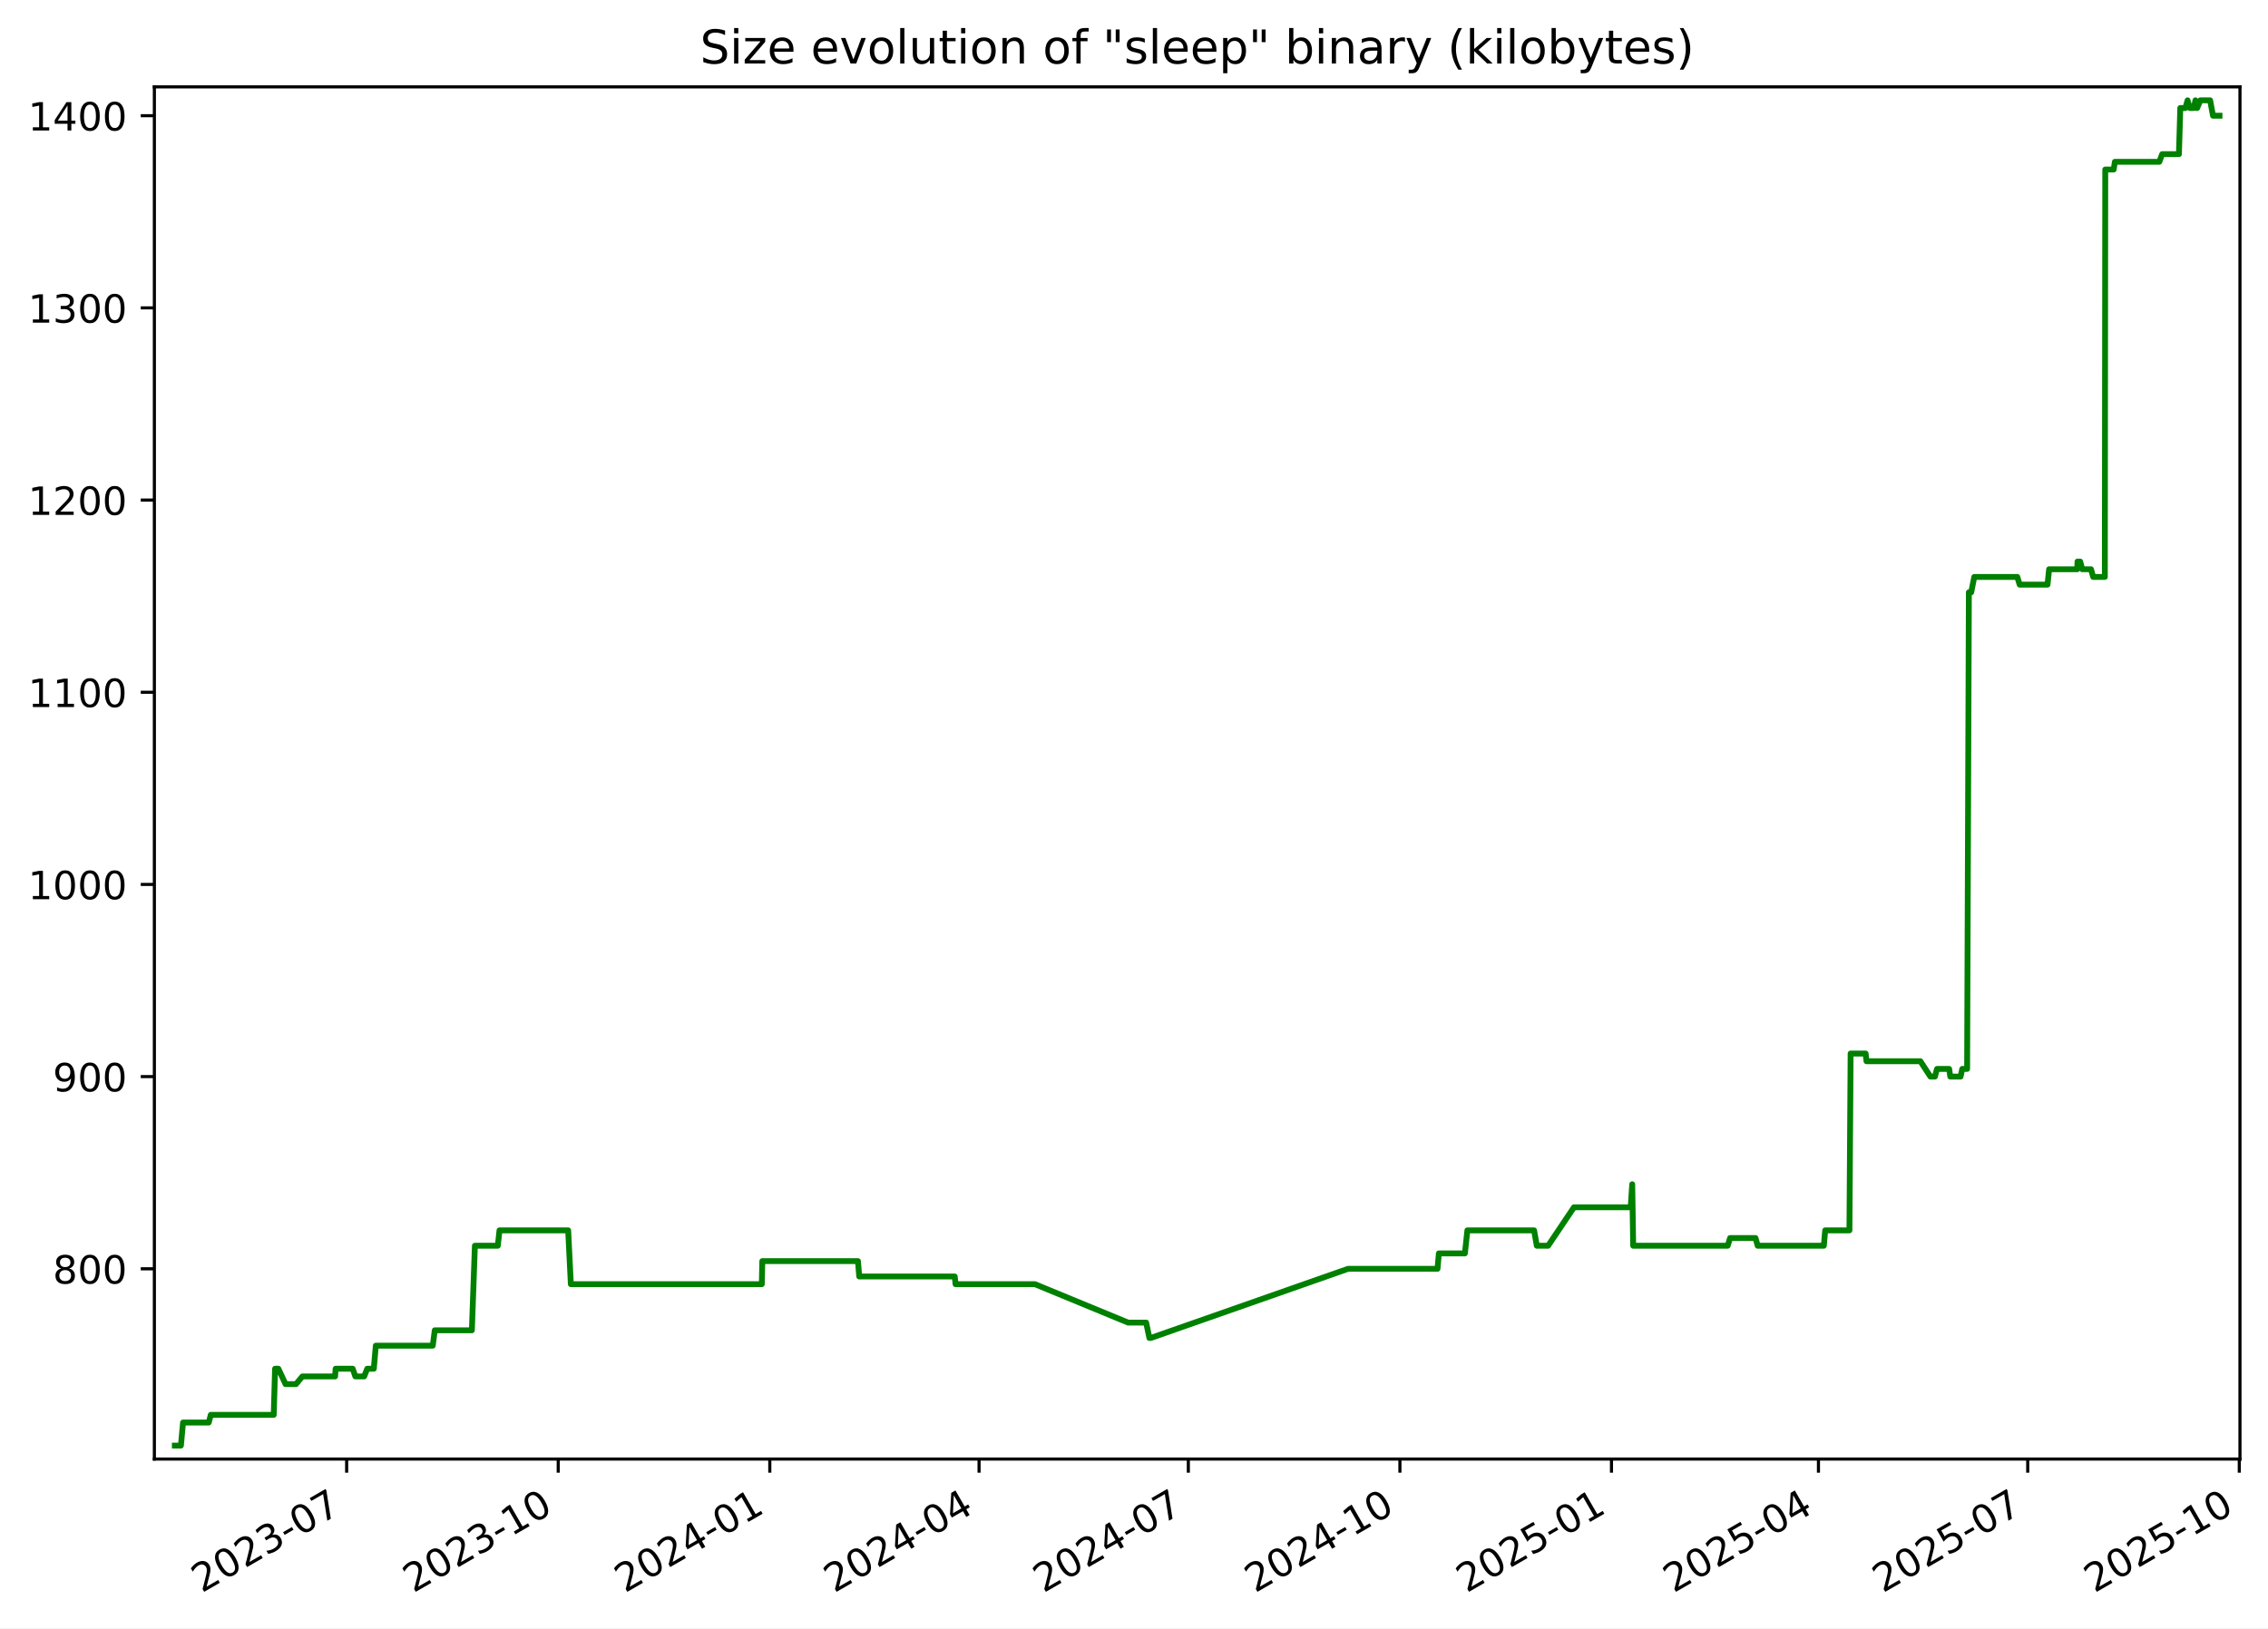
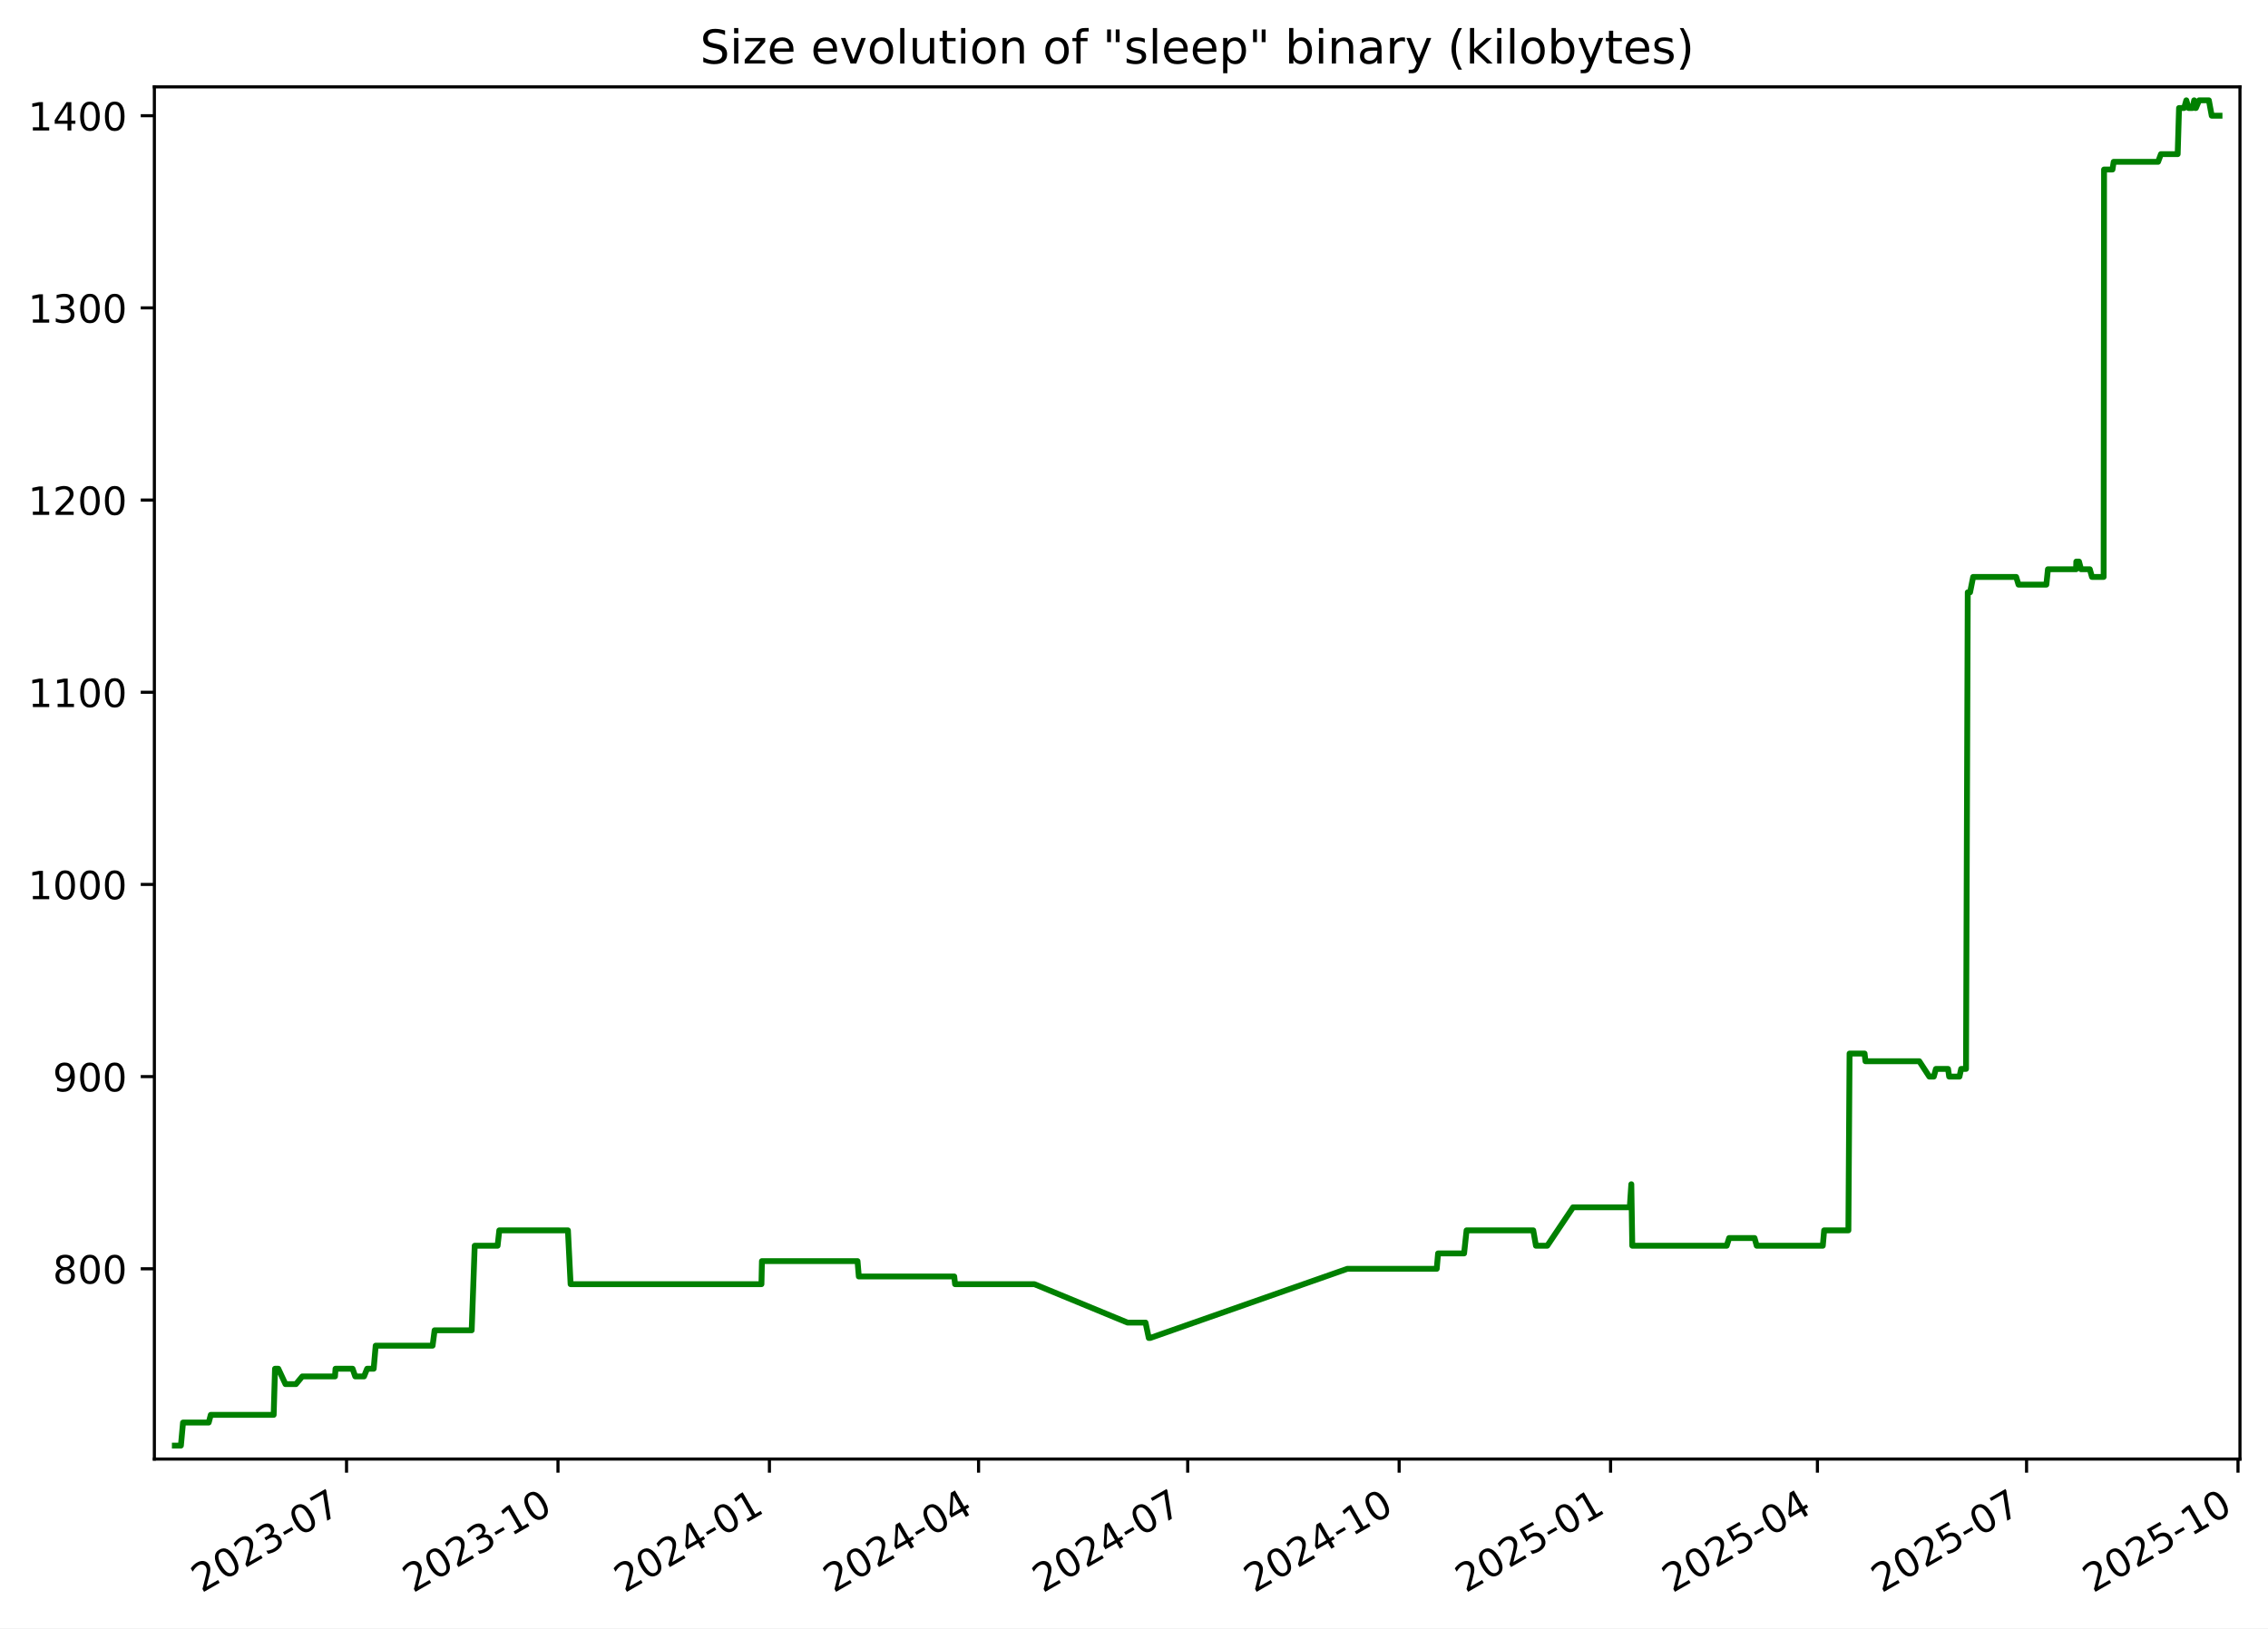
<svg xmlns="http://www.w3.org/2000/svg" xmlns:xlink="http://www.w3.org/1999/xlink" width="582.53pt" height="418.303pt" viewBox="0 0 582.53 418.303" version="1.1">
  <defs>
    <style type="text/css">*{stroke-linejoin: round; stroke-linecap: butt}</style>
  </defs>
  <g id="figure_1">
    <g id="patch_1">
      <path d="M -0 418.303  L 582.53 418.303  L 582.53 0  L -0 0  z " style="fill: #ffffff" />
    </g>
    <g id="axes_1">
      <g id="patch_2">
        <path d="M 39.65 374.83  L 575.33 374.83  L 575.33 22.318  L 39.65 22.318  z " style="fill: #ffffff" />
      </g>
      <g id="matplotlib.axis_1">
        <g id="xtick_1">
          <g id="line2d_1">
            <defs>
-               <path id="m515a1bf6ab" d="M 0 0  L 0 3.5  " style="stroke: #000000; stroke-width: 0.8" />
+               <path id="m5494eb238c" d="M 0 0  L 0 3.5  " style="stroke: #000000; stroke-width: 0.8" />
            </defs>
            <g>
-               <use xlink:href="#m515a1bf6ab" x="89.037" y="374.83" style="stroke: #000000; stroke-width: 0.8" />
+               <use xlink:href="#m5494eb238c" x="89.009" y="374.83" style="stroke: #000000; stroke-width: 0.8" />
            </g>
          </g>
          <g id="text_1">
-             <g transform="translate(51.81199 409.302) rotate(-30) scale(0.1 -0.1)">
+             <g transform="translate(51.78451 409.302) rotate(-30) scale(0.1 -0.1)">
              <defs>
                <path id="DejaVuSans-32" d="M 1228 531  L 3431 531  L 3431 0  L 469 0  L 469 531  Q 828 903 1448 1529  Q 2069 2156 2228 2338  Q 2531 2678 2651 2914  Q 2772 3150 2772 3378  Q 2772 3750 2511 3984  Q 2250 4219 1831 4219  Q 1534 4219 1204 4116  Q 875 4013 500 3803  L 500 4441  Q 881 4594 1212 4672  Q 1544 4750 1819 4750  Q 2544 4750 2975 4387  Q 3406 4025 3406 3419  Q 3406 3131 3298 2873  Q 3191 2616 2906 2266  Q 2828 2175 2409 1742  Q 1991 1309 1228 531  z " transform="scale(0.015625)" />
                <path id="DejaVuSans-30" d="M 2034 4250  Q 1547 4250 1301 3770  Q 1056 3291 1056 2328  Q 1056 1369 1301 889  Q 1547 409 2034 409  Q 2525 409 2770 889  Q 3016 1369 3016 2328  Q 3016 3291 2770 3770  Q 2525 4250 2034 4250  z M 2034 4750  Q 2819 4750 3233 4129  Q 3647 3509 3647 2328  Q 3647 1150 3233 529  Q 2819 -91 2034 -91  Q 1250 -91 836 529  Q 422 1150 422 2328  Q 422 3509 836 4129  Q 1250 4750 2034 4750  z " transform="scale(0.015625)" />
                <path id="DejaVuSans-33" d="M 2597 2516  Q 3050 2419 3304 2112  Q 3559 1806 3559 1356  Q 3559 666 3084 287  Q 2609 -91 1734 -91  Q 1441 -91 1130 -33  Q 819 25 488 141  L 488 750  Q 750 597 1062 519  Q 1375 441 1716 441  Q 2309 441 2620 675  Q 2931 909 2931 1356  Q 2931 1769 2642 2001  Q 2353 2234 1838 2234  L 1294 2234  L 1294 2753  L 1863 2753  Q 2328 2753 2575 2939  Q 2822 3125 2822 3475  Q 2822 3834 2567 4026  Q 2313 4219 1838 4219  Q 1578 4219 1281 4162  Q 984 4106 628 3988  L 628 4550  Q 988 4650 1302 4700  Q 1616 4750 1894 4750  Q 2613 4750 3031 4423  Q 3450 4097 3450 3541  Q 3450 3153 3228 2886  Q 3006 2619 2597 2516  z " transform="scale(0.015625)" />
                <path id="DejaVuSans-2d" d="M 313 2009  L 1997 2009  L 1997 1497  L 313 1497  L 313 2009  z " transform="scale(0.015625)" />
                <path id="DejaVuSans-37" d="M 525 4666  L 3525 4666  L 3525 4397  L 1831 0  L 1172 0  L 2766 4134  L 525 4134  L 525 4666  z " transform="scale(0.015625)" />
              </defs>
              <use xlink:href="#DejaVuSans-32" />
              <use xlink:href="#DejaVuSans-30" x="63.623" />
              <use xlink:href="#DejaVuSans-32" x="127.246" />
              <use xlink:href="#DejaVuSans-33" x="190.869" />
              <use xlink:href="#DejaVuSans-2d" x="254.492" />
              <use xlink:href="#DejaVuSans-30" x="290.576" />
              <use xlink:href="#DejaVuSans-37" x="354.199" />
            </g>
          </g>
        </g>
        <g id="xtick_2">
          <g id="line2d_2">
            <g>
-               <use xlink:href="#m515a1bf6ab" x="143.378" y="374.83" style="stroke: #000000; stroke-width: 0.8" />
+               <use xlink:href="#m5494eb238c" x="143.317" y="374.83" style="stroke: #000000; stroke-width: 0.8" />
            </g>
          </g>
          <g id="text_2">
-             <g transform="translate(106.1534 409.302) rotate(-30) scale(0.1 -0.1)">
+             <g transform="translate(106.0921 409.302) rotate(-30) scale(0.1 -0.1)">
              <defs>
                <path id="DejaVuSans-31" d="M 794 531  L 1825 531  L 1825 4091  L 703 3866  L 703 4441  L 1819 4666  L 2450 4666  L 2450 531  L 3481 531  L 3481 0  L 794 0  L 794 531  z " transform="scale(0.015625)" />
              </defs>
              <use xlink:href="#DejaVuSans-32" />
              <use xlink:href="#DejaVuSans-30" x="63.623" />
              <use xlink:href="#DejaVuSans-32" x="127.246" />
              <use xlink:href="#DejaVuSans-33" x="190.869" />
              <use xlink:href="#DejaVuSans-2d" x="254.492" />
              <use xlink:href="#DejaVuSans-31" x="290.576" />
              <use xlink:href="#DejaVuSans-30" x="354.199" />
            </g>
          </g>
        </g>
        <g id="xtick_3">
          <g id="line2d_3">
            <g>
-               <use xlink:href="#m515a1bf6ab" x="197.72" y="374.83" style="stroke: #000000; stroke-width: 0.8" />
+               <use xlink:href="#m5494eb238c" x="197.625" y="374.83" style="stroke: #000000; stroke-width: 0.8" />
            </g>
          </g>
          <g id="text_3">
-             <g transform="translate(160.4949 409.302) rotate(-30) scale(0.1 -0.1)">
+             <g transform="translate(160.3997 409.302) rotate(-30) scale(0.1 -0.1)">
              <defs>
                <path id="DejaVuSans-34" d="M 2419 4116  L 825 1625  L 2419 1625  L 2419 4116  z M 2253 4666  L 3047 4666  L 3047 1625  L 3713 1625  L 3713 1100  L 3047 1100  L 3047 0  L 2419 0  L 2419 1100  L 313 1100  L 313 1709  L 2253 4666  z " transform="scale(0.015625)" />
              </defs>
              <use xlink:href="#DejaVuSans-32" />
              <use xlink:href="#DejaVuSans-30" x="63.623" />
              <use xlink:href="#DejaVuSans-32" x="127.246" />
              <use xlink:href="#DejaVuSans-34" x="190.869" />
              <use xlink:href="#DejaVuSans-2d" x="254.492" />
              <use xlink:href="#DejaVuSans-30" x="290.576" />
              <use xlink:href="#DejaVuSans-31" x="354.199" />
            </g>
          </g>
        </g>
        <g id="xtick_4">
          <g id="line2d_4">
            <g>
-               <use xlink:href="#m515a1bf6ab" x="251.47" y="374.83" style="stroke: #000000; stroke-width: 0.8" />
+               <use xlink:href="#m5494eb238c" x="251.342" y="374.83" style="stroke: #000000; stroke-width: 0.8" />
            </g>
          </g>
          <g id="text_4">
-             <g transform="translate(214.2457 409.302) rotate(-30) scale(0.1 -0.1)">
+             <g transform="translate(214.117 409.302) rotate(-30) scale(0.1 -0.1)">
              <use xlink:href="#DejaVuSans-32" />
              <use xlink:href="#DejaVuSans-30" x="63.623" />
              <use xlink:href="#DejaVuSans-32" x="127.246" />
              <use xlink:href="#DejaVuSans-34" x="190.869" />
              <use xlink:href="#DejaVuSans-2d" x="254.492" />
              <use xlink:href="#DejaVuSans-30" x="290.576" />
              <use xlink:href="#DejaVuSans-34" x="354.199" />
            </g>
          </g>
        </g>
        <g id="xtick_5">
          <g id="line2d_5">
            <g>
-               <use xlink:href="#m515a1bf6ab" x="305.221" y="374.83" style="stroke: #000000; stroke-width: 0.8" />
+               <use xlink:href="#m5494eb238c" x="305.059" y="374.83" style="stroke: #000000; stroke-width: 0.8" />
            </g>
          </g>
          <g id="text_5">
-             <g transform="translate(267.9964 409.302) rotate(-30) scale(0.1 -0.1)">
+             <g transform="translate(267.8344 409.302) rotate(-30) scale(0.1 -0.1)">
              <use xlink:href="#DejaVuSans-32" />
              <use xlink:href="#DejaVuSans-30" x="63.623" />
              <use xlink:href="#DejaVuSans-32" x="127.246" />
              <use xlink:href="#DejaVuSans-34" x="190.869" />
              <use xlink:href="#DejaVuSans-2d" x="254.492" />
              <use xlink:href="#DejaVuSans-30" x="290.576" />
              <use xlink:href="#DejaVuSans-37" x="354.199" />
            </g>
          </g>
        </g>
        <g id="xtick_6">
          <g id="line2d_6">
            <g>
-               <use xlink:href="#m515a1bf6ab" x="359.563" y="374.83" style="stroke: #000000; stroke-width: 0.8" />
+               <use xlink:href="#m5494eb238c" x="359.367" y="374.83" style="stroke: #000000; stroke-width: 0.8" />
            </g>
          </g>
          <g id="text_6">
-             <g transform="translate(322.3379 409.302) rotate(-30) scale(0.1 -0.1)">
+             <g transform="translate(322.142 409.302) rotate(-30) scale(0.1 -0.1)">
              <use xlink:href="#DejaVuSans-32" />
              <use xlink:href="#DejaVuSans-30" x="63.623" />
              <use xlink:href="#DejaVuSans-32" x="127.246" />
              <use xlink:href="#DejaVuSans-34" x="190.869" />
              <use xlink:href="#DejaVuSans-2d" x="254.492" />
              <use xlink:href="#DejaVuSans-31" x="290.576" />
              <use xlink:href="#DejaVuSans-30" x="354.199" />
            </g>
          </g>
        </g>
        <g id="xtick_7">
          <g id="line2d_7">
            <g>
-               <use xlink:href="#m515a1bf6ab" x="413.904" y="374.83" style="stroke: #000000; stroke-width: 0.8" />
+               <use xlink:href="#m5494eb238c" x="413.674" y="374.83" style="stroke: #000000; stroke-width: 0.8" />
            </g>
          </g>
          <g id="text_7">
-             <g transform="translate(376.6793 409.302) rotate(-30) scale(0.1 -0.1)">
+             <g transform="translate(376.4496 409.302) rotate(-30) scale(0.1 -0.1)">
              <defs>
                <path id="DejaVuSans-35" d="M 691 4666  L 3169 4666  L 3169 4134  L 1269 4134  L 1269 2991  Q 1406 3038 1543 3061  Q 1681 3084 1819 3084  Q 2600 3084 3056 2656  Q 3513 2228 3513 1497  Q 3513 744 3044 326  Q 2575 -91 1722 -91  Q 1428 -91 1123 -41  Q 819 9 494 109  L 494 744  Q 775 591 1075 516  Q 1375 441 1709 441  Q 2250 441 2565 725  Q 2881 1009 2881 1497  Q 2881 1984 2565 2268  Q 2250 2553 1709 2553  Q 1456 2553 1204 2497  Q 953 2441 691 2322  L 691 4666  z " transform="scale(0.015625)" />
              </defs>
              <use xlink:href="#DejaVuSans-32" />
              <use xlink:href="#DejaVuSans-30" x="63.623" />
              <use xlink:href="#DejaVuSans-32" x="127.246" />
              <use xlink:href="#DejaVuSans-35" x="190.869" />
              <use xlink:href="#DejaVuSans-2d" x="254.492" />
              <use xlink:href="#DejaVuSans-30" x="290.576" />
              <use xlink:href="#DejaVuSans-31" x="354.199" />
            </g>
          </g>
        </g>
        <g id="xtick_8">
          <g id="line2d_8">
            <g>
-               <use xlink:href="#m515a1bf6ab" x="467.064" y="374.83" style="stroke: #000000; stroke-width: 0.8" />
+               <use xlink:href="#m5494eb238c" x="466.801" y="374.83" style="stroke: #000000; stroke-width: 0.8" />
            </g>
          </g>
          <g id="text_8">
-             <g transform="translate(429.8394 409.302) rotate(-30) scale(0.1 -0.1)">
+             <g transform="translate(429.5766 409.302) rotate(-30) scale(0.1 -0.1)">
              <use xlink:href="#DejaVuSans-32" />
              <use xlink:href="#DejaVuSans-30" x="63.623" />
              <use xlink:href="#DejaVuSans-32" x="127.246" />
              <use xlink:href="#DejaVuSans-35" x="190.869" />
              <use xlink:href="#DejaVuSans-2d" x="254.492" />
              <use xlink:href="#DejaVuSans-30" x="290.576" />
              <use xlink:href="#DejaVuSans-34" x="354.199" />
            </g>
          </g>
        </g>
        <g id="xtick_9">
          <g id="line2d_9">
            <g>
-               <use xlink:href="#m515a1bf6ab" x="520.815" y="374.83" style="stroke: #000000; stroke-width: 0.8" />
+               <use xlink:href="#m5494eb238c" x="520.519" y="374.83" style="stroke: #000000; stroke-width: 0.8" />
            </g>
          </g>
          <g id="text_9">
-             <g transform="translate(483.5902 409.302) rotate(-30) scale(0.1 -0.1)">
+             <g transform="translate(483.2939 409.302) rotate(-30) scale(0.1 -0.1)">
              <use xlink:href="#DejaVuSans-32" />
              <use xlink:href="#DejaVuSans-30" x="63.623" />
              <use xlink:href="#DejaVuSans-32" x="127.246" />
              <use xlink:href="#DejaVuSans-35" x="190.869" />
              <use xlink:href="#DejaVuSans-2d" x="254.492" />
              <use xlink:href="#DejaVuSans-30" x="290.576" />
              <use xlink:href="#DejaVuSans-37" x="354.199" />
            </g>
          </g>
        </g>
        <g id="xtick_10">
          <g id="line2d_10">
            <g>
-               <use xlink:href="#m515a1bf6ab" x="575.156" y="374.83" style="stroke: #000000; stroke-width: 0.8" />
+               <use xlink:href="#m5494eb238c" x="574.826" y="374.83" style="stroke: #000000; stroke-width: 0.8" />
            </g>
          </g>
          <g id="text_10">
-             <g transform="translate(537.9316 409.302) rotate(-30) scale(0.1 -0.1)">
+             <g transform="translate(537.6015 409.302) rotate(-30) scale(0.1 -0.1)">
              <use xlink:href="#DejaVuSans-32" />
              <use xlink:href="#DejaVuSans-30" x="63.623" />
              <use xlink:href="#DejaVuSans-32" x="127.246" />
              <use xlink:href="#DejaVuSans-35" x="190.869" />
              <use xlink:href="#DejaVuSans-2d" x="254.492" />
              <use xlink:href="#DejaVuSans-31" x="290.576" />
              <use xlink:href="#DejaVuSans-30" x="354.199" />
            </g>
          </g>
        </g>
      </g>
      <g id="matplotlib.axis_2">
        <g id="ytick_1">
          <g id="line2d_11">
            <defs>
-               <path id="m7e146b4cbc" d="M 0 0  L -3.5 0  " style="stroke: #000000; stroke-width: 0.8" />
+               <path id="m141fa1dbe2" d="M 0 0  L -3.5 0  " style="stroke: #000000; stroke-width: 0.8" />
            </defs>
            <g>
-               <use xlink:href="#m7e146b4cbc" x="39.65" y="325.952" style="stroke: #000000; stroke-width: 0.8" />
+               <use xlink:href="#m141fa1dbe2" x="39.65" y="325.952" style="stroke: #000000; stroke-width: 0.8" />
            </g>
          </g>
          <g id="text_11">
            <g transform="translate(13.5625 329.7516) scale(0.1 -0.1)">
              <defs>
                <path id="DejaVuSans-38" d="M 2034 2216  Q 1584 2216 1326 1975  Q 1069 1734 1069 1313  Q 1069 891 1326 650  Q 1584 409 2034 409  Q 2484 409 2743 651  Q 3003 894 3003 1313  Q 3003 1734 2745 1975  Q 2488 2216 2034 2216  z M 1403 2484  Q 997 2584 770 2862  Q 544 3141 544 3541  Q 544 4100 942 4425  Q 1341 4750 2034 4750  Q 2731 4750 3128 4425  Q 3525 4100 3525 3541  Q 3525 3141 3298 2862  Q 3072 2584 2669 2484  Q 3125 2378 3379 2068  Q 3634 1759 3634 1313  Q 3634 634 3220 271  Q 2806 -91 2034 -91  Q 1263 -91 848 271  Q 434 634 434 1313  Q 434 1759 690 2068  Q 947 2378 1403 2484  z M 1172 3481  Q 1172 3119 1398 2916  Q 1625 2713 2034 2713  Q 2441 2713 2670 2916  Q 2900 3119 2900 3481  Q 2900 3844 2670 4047  Q 2441 4250 2034 4250  Q 1625 4250 1398 4047  Q 1172 3844 1172 3481  z " transform="scale(0.015625)" />
              </defs>
              <use xlink:href="#DejaVuSans-38" />
              <use xlink:href="#DejaVuSans-30" x="63.623" />
              <use xlink:href="#DejaVuSans-30" x="127.246" />
            </g>
          </g>
        </g>
        <g id="ytick_2">
          <g id="line2d_12">
            <g>
-               <use xlink:href="#m7e146b4cbc" x="39.65" y="276.581" style="stroke: #000000; stroke-width: 0.8" />
+               <use xlink:href="#m141fa1dbe2" x="39.65" y="276.581" style="stroke: #000000; stroke-width: 0.8" />
            </g>
          </g>
          <g id="text_12">
            <g transform="translate(13.5625 280.3802) scale(0.1 -0.1)">
              <defs>
                <path id="DejaVuSans-39" d="M 703 97  L 703 672  Q 941 559 1184 500  Q 1428 441 1663 441  Q 2288 441 2617 861  Q 2947 1281 2994 2138  Q 2813 1869 2534 1725  Q 2256 1581 1919 1581  Q 1219 1581 811 2004  Q 403 2428 403 3163  Q 403 3881 828 4315  Q 1253 4750 1959 4750  Q 2769 4750 3195 4129  Q 3622 3509 3622 2328  Q 3622 1225 3098 567  Q 2575 -91 1691 -91  Q 1453 -91 1209 -44  Q 966 3 703 97  z M 1959 2075  Q 2384 2075 2632 2365  Q 2881 2656 2881 3163  Q 2881 3666 2632 3958  Q 2384 4250 1959 4250  Q 1534 4250 1286 3958  Q 1038 3666 1038 3163  Q 1038 2656 1286 2365  Q 1534 2075 1959 2075  z " transform="scale(0.015625)" />
              </defs>
              <use xlink:href="#DejaVuSans-39" />
              <use xlink:href="#DejaVuSans-30" x="63.623" />
              <use xlink:href="#DejaVuSans-30" x="127.246" />
            </g>
          </g>
        </g>
        <g id="ytick_3">
          <g id="line2d_13">
            <g>
-               <use xlink:href="#m7e146b4cbc" x="39.65" y="227.21" style="stroke: #000000; stroke-width: 0.8" />
+               <use xlink:href="#m141fa1dbe2" x="39.65" y="227.21" style="stroke: #000000; stroke-width: 0.8" />
            </g>
          </g>
          <g id="text_13">
            <g transform="translate(7.2 231.0088) scale(0.1 -0.1)">
              <use xlink:href="#DejaVuSans-31" />
              <use xlink:href="#DejaVuSans-30" x="63.623" />
              <use xlink:href="#DejaVuSans-30" x="127.246" />
              <use xlink:href="#DejaVuSans-30" x="190.869" />
            </g>
          </g>
        </g>
        <g id="ytick_4">
          <g id="line2d_14">
            <g>
-               <use xlink:href="#m7e146b4cbc" x="39.65" y="177.838" style="stroke: #000000; stroke-width: 0.8" />
+               <use xlink:href="#m141fa1dbe2" x="39.65" y="177.838" style="stroke: #000000; stroke-width: 0.8" />
            </g>
          </g>
          <g id="text_14">
            <g transform="translate(7.2 181.6373) scale(0.1 -0.1)">
              <use xlink:href="#DejaVuSans-31" />
              <use xlink:href="#DejaVuSans-31" x="63.623" />
              <use xlink:href="#DejaVuSans-30" x="127.246" />
              <use xlink:href="#DejaVuSans-30" x="190.869" />
            </g>
          </g>
        </g>
        <g id="ytick_5">
          <g id="line2d_15">
            <g>
-               <use xlink:href="#m7e146b4cbc" x="39.65" y="128.467" style="stroke: #000000; stroke-width: 0.8" />
+               <use xlink:href="#m141fa1dbe2" x="39.65" y="128.467" style="stroke: #000000; stroke-width: 0.8" />
            </g>
          </g>
          <g id="text_15">
            <g transform="translate(7.2 132.2659) scale(0.1 -0.1)">
              <use xlink:href="#DejaVuSans-31" />
              <use xlink:href="#DejaVuSans-32" x="63.623" />
              <use xlink:href="#DejaVuSans-30" x="127.246" />
              <use xlink:href="#DejaVuSans-30" x="190.869" />
            </g>
          </g>
        </g>
        <g id="ytick_6">
          <g id="line2d_16">
            <g>
-               <use xlink:href="#m7e146b4cbc" x="39.65" y="79.095" style="stroke: #000000; stroke-width: 0.8" />
+               <use xlink:href="#m141fa1dbe2" x="39.65" y="79.095" style="stroke: #000000; stroke-width: 0.8" />
            </g>
          </g>
          <g id="text_16">
            <g transform="translate(7.2 82.89449) scale(0.1 -0.1)">
              <use xlink:href="#DejaVuSans-31" />
              <use xlink:href="#DejaVuSans-33" x="63.623" />
              <use xlink:href="#DejaVuSans-30" x="127.246" />
              <use xlink:href="#DejaVuSans-30" x="190.869" />
            </g>
          </g>
        </g>
        <g id="ytick_7">
          <g id="line2d_17">
            <g>
-               <use xlink:href="#m7e146b4cbc" x="39.65" y="29.724" style="stroke: #000000; stroke-width: 0.8" />
+               <use xlink:href="#m141fa1dbe2" x="39.65" y="29.724" style="stroke: #000000; stroke-width: 0.8" />
            </g>
          </g>
          <g id="text_17">
            <g transform="translate(7.2 33.52306) scale(0.1 -0.1)">
              <use xlink:href="#DejaVuSans-31" />
              <use xlink:href="#DejaVuSans-34" x="63.623" />
              <use xlink:href="#DejaVuSans-30" x="127.246" />
              <use xlink:href="#DejaVuSans-30" x="190.869" />
            </g>
          </g>
        </g>
      </g>
      <g id="line2d_18">
-         <path d="M 44.902 371.374  L 46.465 371.374  L 47.012 365.45  L 53.614 365.45  L 54.145 363.475  L 70.308 363.475  L 70.654 351.626  L 71.498 351.626  L 73.339 355.575  L 76.03 355.575  L 77.67 353.6  L 86.069 353.6  L 86.203 351.626  L 90.585 351.626  L 91.27 353.6  L 93.534 353.6  L 94.326 351.626  L 96.012 351.626  L 96.527 345.701  L 111.152 345.701  L 111.671 341.751  L 121.198 341.751  L 121.976 320.028  L 127.862 320.028  L 128.295 316.078  L 145.936 316.078  L 146.621 329.902  L 195.67 329.902  L 195.797 323.978  L 220.363 323.978  L 220.695 327.927  L 245.221 327.927  L 245.431 329.902  L 265.813 329.902  L 289.753 339.776  L 294.386 339.776  L 295.218 343.726  L 295.577 343.726  L 346.264 325.952  L 369.224 325.952  L 369.568 322.003  L 376.254 322.003  L 376.893 316.078  L 394.029 316.078  L 394.723 320.028  L 397.631 320.028  L 404.265 310.154  L 418.839 310.154  L 419.233 304.229  L 419.481 320.028  L 443.75 320.028  L 444.37 318.053  L 450.902 318.053  L 451.458 320.028  L 468.446 320.028  L 468.794 316.078  L 475.024 316.078  L 475.325 270.656  L 479.183 270.656  L 479.407 272.631  L 493.244 272.631  L 495.825 276.581  L 496.976 276.581  L 497.519 274.606  L 500.637 274.606  L 500.921 276.581  L 503.57 276.581  L 503.998 274.606  L 505.251 274.606  L 505.7 152.165  L 506.296 152.165  L 507.085 148.215  L 518.14 148.215  L 518.744 150.19  L 525.902 150.19  L 526.308 146.24  L 533.544 146.24  L 533.6 144.266  L 534.289 144.266  L 534.819 146.24  L 537.067 146.24  L 537.625 148.215  L 540.625 148.215  L 540.73 43.548  L 542.893 43.548  L 543.204 41.573  L 554.615 41.573  L 555.352 39.598  L 559.653 39.598  L 560.004 27.749  L 561.31 27.749  L 561.872 25.774  L 562.45 27.749  L 563.476 27.749  L 563.888 25.774  L 564.159 27.749  L 564.338 27.749  L 565.163 25.774  L 567.669 25.774  L 568.402 29.724  L 570.078 29.724  L 570.078 29.724  " clip-path="url(#pf617644d92)" style="fill: none; stroke: #008000; stroke-width: 1.5; stroke-linecap: square" />
+         <path d="M 44.902 371.374  L 46.464 371.374  L 47.011 365.45  L 53.608 365.45  L 54.139 363.475  L 70.293 363.475  L 70.638 351.626  L 71.482 351.626  L 73.322 355.575  L 76.01 355.575  L 77.65 353.6  L 86.043 353.6  L 86.177 351.626  L 90.557 351.626  L 91.241 353.6  L 93.503 353.6  L 94.295 351.626  L 95.981 351.626  L 96.495 345.701  L 111.11 345.701  L 111.629 341.751  L 121.15 341.751  L 121.928 320.028  L 127.81 320.028  L 128.243 316.078  L 145.873 316.078  L 146.558 329.902  L 195.576 329.902  L 195.703 323.978  L 220.254 323.978  L 220.585 327.927  L 245.096 327.927  L 245.306 329.902  L 265.675 329.902  L 289.6 339.776  L 294.23 339.776  L 295.062 343.726  L 295.421 343.726  L 346.076 325.952  L 369.022 325.952  L 369.366 322.003  L 376.048 322.003  L 376.686 316.078  L 393.812 316.078  L 394.505 320.028  L 397.411 320.028  L 404.042 310.154  L 418.607 310.154  L 419 304.229  L 419.248 320.028  L 443.501 320.028  L 444.121 318.053  L 450.649 318.053  L 451.205 320.028  L 468.182 320.028  L 468.53 316.078  L 474.756 316.078  L 475.057 270.656  L 478.913 270.656  L 479.136 272.631  L 492.965 272.631  L 495.545 276.581  L 496.694 276.581  L 497.237 274.606  L 500.353 274.606  L 500.637 276.581  L 503.285 276.581  L 503.712 274.606  L 504.965 274.606  L 505.413 152.165  L 506.009 152.165  L 506.797 148.215  L 517.846 148.215  L 518.449 150.19  L 525.602 150.19  L 526.008 146.24  L 533.24 146.24  L 533.296 144.266  L 533.985 144.266  L 534.514 146.24  L 536.76 146.24  L 537.318 148.215  L 540.316 148.215  L 540.421 43.548  L 542.583 43.548  L 542.894 41.573  L 554.298 41.573  L 555.034 39.598  L 559.332 39.598  L 559.683 27.749  L 560.989 27.749  L 561.55 25.774  L 562.128 27.749  L 563.153 27.749  L 563.565 25.774  L 563.836 27.749  L 564.014 27.749  L 564.839 25.774  L 567.344 25.774  L 568.076 29.724  L 570.078 29.724  L 570.078 29.724  " clip-path="url(#p8ef90143ce)" style="fill: none; stroke: #008000; stroke-width: 1.5; stroke-linecap: square" />
      </g>
      <g id="patch_3">
        <path d="M 39.65 374.83  L 39.65 22.318  " style="fill: none; stroke: #000000; stroke-width: 0.8; stroke-linejoin: miter; stroke-linecap: square" />
      </g>
      <g id="patch_4">
        <path d="M 575.33 374.83  L 575.33 22.318  " style="fill: none; stroke: #000000; stroke-width: 0.8; stroke-linejoin: miter; stroke-linecap: square" />
      </g>
      <g id="patch_5">
        <path d="M 39.65 374.83  L 575.33 374.83  " style="fill: none; stroke: #000000; stroke-width: 0.8; stroke-linejoin: miter; stroke-linecap: square" />
      </g>
      <g id="patch_6">
        <path d="M 39.65 22.318  L 575.33 22.318  " style="fill: none; stroke: #000000; stroke-width: 0.8; stroke-linejoin: miter; stroke-linecap: square" />
      </g>
      <g id="text_18">
        <g transform="translate(179.8091 16.31812) scale(0.12 -0.12)">
          <defs>
            <path id="DejaVuSans-53" d="M 3425 4513  L 3425 3897  Q 3066 4069 2747 4153  Q 2428 4238 2131 4238  Q 1616 4238 1336 4038  Q 1056 3838 1056 3469  Q 1056 3159 1242 3001  Q 1428 2844 1947 2747  L 2328 2669  Q 3034 2534 3370 2195  Q 3706 1856 3706 1288  Q 3706 609 3251 259  Q 2797 -91 1919 -91  Q 1588 -91 1214 -16  Q 841 59 441 206  L 441 856  Q 825 641 1194 531  Q 1563 422 1919 422  Q 2459 422 2753 634  Q 3047 847 3047 1241  Q 3047 1584 2836 1778  Q 2625 1972 2144 2069  L 1759 2144  Q 1053 2284 737 2584  Q 422 2884 422 3419  Q 422 4038 858 4394  Q 1294 4750 2059 4750  Q 2388 4750 2728 4690  Q 3069 4631 3425 4513  z " transform="scale(0.015625)" />
            <path id="DejaVuSans-69" d="M 603 3500  L 1178 3500  L 1178 0  L 603 0  L 603 3500  z M 603 4863  L 1178 4863  L 1178 4134  L 603 4134  L 603 4863  z " transform="scale(0.015625)" />
            <path id="DejaVuSans-7a" d="M 353 3500  L 3084 3500  L 3084 2975  L 922 459  L 3084 459  L 3084 0  L 275 0  L 275 525  L 2438 3041  L 353 3041  L 353 3500  z " transform="scale(0.015625)" />
            <path id="DejaVuSans-65" d="M 3597 1894  L 3597 1613  L 953 1613  Q 991 1019 1311 708  Q 1631 397 2203 397  Q 2534 397 2845 478  Q 3156 559 3463 722  L 3463 178  Q 3153 47 2828 -22  Q 2503 -91 2169 -91  Q 1331 -91 842 396  Q 353 884 353 1716  Q 353 2575 817 3079  Q 1281 3584 2069 3584  Q 2775 3584 3186 3129  Q 3597 2675 3597 1894  z M 3022 2063  Q 3016 2534 2758 2815  Q 2500 3097 2075 3097  Q 1594 3097 1305 2825  Q 1016 2553 972 2059  L 3022 2063  z " transform="scale(0.015625)" />
            <path id="DejaVuSans-20" transform="scale(0.015625)" />
            <path id="DejaVuSans-76" d="M 191 3500  L 800 3500  L 1894 563  L 2988 3500  L 3597 3500  L 2284 0  L 1503 0  L 191 3500  z " transform="scale(0.015625)" />
            <path id="DejaVuSans-6f" d="M 1959 3097  Q 1497 3097 1228 2736  Q 959 2375 959 1747  Q 959 1119 1226 758  Q 1494 397 1959 397  Q 2419 397 2687 759  Q 2956 1122 2956 1747  Q 2956 2369 2687 2733  Q 2419 3097 1959 3097  z M 1959 3584  Q 2709 3584 3137 3096  Q 3566 2609 3566 1747  Q 3566 888 3137 398  Q 2709 -91 1959 -91  Q 1206 -91 779 398  Q 353 888 353 1747  Q 353 2609 779 3096  Q 1206 3584 1959 3584  z " transform="scale(0.015625)" />
            <path id="DejaVuSans-6c" d="M 603 4863  L 1178 4863  L 1178 0  L 603 0  L 603 4863  z " transform="scale(0.015625)" />
            <path id="DejaVuSans-75" d="M 544 1381  L 544 3500  L 1119 3500  L 1119 1403  Q 1119 906 1312 657  Q 1506 409 1894 409  Q 2359 409 2629 706  Q 2900 1003 2900 1516  L 2900 3500  L 3475 3500  L 3475 0  L 2900 0  L 2900 538  Q 2691 219 2414 64  Q 2138 -91 1772 -91  Q 1169 -91 856 284  Q 544 659 544 1381  z M 1991 3584  L 1991 3584  z " transform="scale(0.015625)" />
            <path id="DejaVuSans-74" d="M 1172 4494  L 1172 3500  L 2356 3500  L 2356 3053  L 1172 3053  L 1172 1153  Q 1172 725 1289 603  Q 1406 481 1766 481  L 2356 481  L 2356 0  L 1766 0  Q 1100 0 847 248  Q 594 497 594 1153  L 594 3053  L 172 3053  L 172 3500  L 594 3500  L 594 4494  L 1172 4494  z " transform="scale(0.015625)" />
            <path id="DejaVuSans-6e" d="M 3513 2113  L 3513 0  L 2938 0  L 2938 2094  Q 2938 2591 2744 2837  Q 2550 3084 2163 3084  Q 1697 3084 1428 2787  Q 1159 2491 1159 1978  L 1159 0  L 581 0  L 581 3500  L 1159 3500  L 1159 2956  Q 1366 3272 1645 3428  Q 1925 3584 2291 3584  Q 2894 3584 3203 3211  Q 3513 2838 3513 2113  z " transform="scale(0.015625)" />
            <path id="DejaVuSans-66" d="M 2375 4863  L 2375 4384  L 1825 4384  Q 1516 4384 1395 4259  Q 1275 4134 1275 3809  L 1275 3500  L 2222 3500  L 2222 3053  L 1275 3053  L 1275 0  L 697 0  L 697 3053  L 147 3053  L 147 3500  L 697 3500  L 697 3744  Q 697 4328 969 4595  Q 1241 4863 1831 4863  L 2375 4863  z " transform="scale(0.015625)" />
            <path id="DejaVuSans-22" d="M 1147 4666  L 1147 2931  L 616 2931  L 616 4666  L 1147 4666  z M 2328 4666  L 2328 2931  L 1797 2931  L 1797 4666  L 2328 4666  z " transform="scale(0.015625)" />
            <path id="DejaVuSans-73" d="M 2834 3397  L 2834 2853  Q 2591 2978 2328 3040  Q 2066 3103 1784 3103  Q 1356 3103 1142 2972  Q 928 2841 928 2578  Q 928 2378 1081 2264  Q 1234 2150 1697 2047  L 1894 2003  Q 2506 1872 2764 1633  Q 3022 1394 3022 966  Q 3022 478 2636 193  Q 2250 -91 1575 -91  Q 1294 -91 989 -36  Q 684 19 347 128  L 347 722  Q 666 556 975 473  Q 1284 391 1588 391  Q 1994 391 2212 530  Q 2431 669 2431 922  Q 2431 1156 2273 1281  Q 2116 1406 1581 1522  L 1381 1569  Q 847 1681 609 1914  Q 372 2147 372 2553  Q 372 3047 722 3315  Q 1072 3584 1716 3584  Q 2034 3584 2315 3537  Q 2597 3491 2834 3397  z " transform="scale(0.015625)" />
            <path id="DejaVuSans-70" d="M 1159 525  L 1159 -1331  L 581 -1331  L 581 3500  L 1159 3500  L 1159 2969  Q 1341 3281 1617 3432  Q 1894 3584 2278 3584  Q 2916 3584 3314 3078  Q 3713 2572 3713 1747  Q 3713 922 3314 415  Q 2916 -91 2278 -91  Q 1894 -91 1617 61  Q 1341 213 1159 525  z M 3116 1747  Q 3116 2381 2855 2742  Q 2594 3103 2138 3103  Q 1681 3103 1420 2742  Q 1159 2381 1159 1747  Q 1159 1113 1420 752  Q 1681 391 2138 391  Q 2594 391 2855 752  Q 3116 1113 3116 1747  z " transform="scale(0.015625)" />
            <path id="DejaVuSans-62" d="M 3116 1747  Q 3116 2381 2855 2742  Q 2594 3103 2138 3103  Q 1681 3103 1420 2742  Q 1159 2381 1159 1747  Q 1159 1113 1420 752  Q 1681 391 2138 391  Q 2594 391 2855 752  Q 3116 1113 3116 1747  z M 1159 2969  Q 1341 3281 1617 3432  Q 1894 3584 2278 3584  Q 2916 3584 3314 3078  Q 3713 2572 3713 1747  Q 3713 922 3314 415  Q 2916 -91 2278 -91  Q 1894 -91 1617 61  Q 1341 213 1159 525  L 1159 0  L 581 0  L 581 4863  L 1159 4863  L 1159 2969  z " transform="scale(0.015625)" />
            <path id="DejaVuSans-61" d="M 2194 1759  Q 1497 1759 1228 1600  Q 959 1441 959 1056  Q 959 750 1161 570  Q 1363 391 1709 391  Q 2188 391 2477 730  Q 2766 1069 2766 1631  L 2766 1759  L 2194 1759  z M 3341 1997  L 3341 0  L 2766 0  L 2766 531  Q 2569 213 2275 61  Q 1981 -91 1556 -91  Q 1019 -91 701 211  Q 384 513 384 1019  Q 384 1609 779 1909  Q 1175 2209 1959 2209  L 2766 2209  L 2766 2266  Q 2766 2663 2505 2880  Q 2244 3097 1772 3097  Q 1472 3097 1187 3025  Q 903 2953 641 2809  L 641 3341  Q 956 3463 1253 3523  Q 1550 3584 1831 3584  Q 2591 3584 2966 3190  Q 3341 2797 3341 1997  z " transform="scale(0.015625)" />
            <path id="DejaVuSans-72" d="M 2631 2963  Q 2534 3019 2420 3045  Q 2306 3072 2169 3072  Q 1681 3072 1420 2755  Q 1159 2438 1159 1844  L 1159 0  L 581 0  L 581 3500  L 1159 3500  L 1159 2956  Q 1341 3275 1631 3429  Q 1922 3584 2338 3584  Q 2397 3584 2469 3576  Q 2541 3569 2628 3553  L 2631 2963  z " transform="scale(0.015625)" />
            <path id="DejaVuSans-79" d="M 2059 -325  Q 1816 -950 1584 -1140  Q 1353 -1331 966 -1331  L 506 -1331  L 506 -850  L 844 -850  Q 1081 -850 1212 -737  Q 1344 -625 1503 -206  L 1606 56  L 191 3500  L 800 3500  L 1894 763  L 2988 3500  L 3597 3500  L 2059 -325  z " transform="scale(0.015625)" />
            <path id="DejaVuSans-28" d="M 1984 4856  Q 1566 4138 1362 3434  Q 1159 2731 1159 2009  Q 1159 1288 1364 580  Q 1569 -128 1984 -844  L 1484 -844  Q 1016 -109 783 600  Q 550 1309 550 2009  Q 550 2706 781 3412  Q 1013 4119 1484 4856  L 1984 4856  z " transform="scale(0.015625)" />
            <path id="DejaVuSans-6b" d="M 581 4863  L 1159 4863  L 1159 1991  L 2875 3500  L 3609 3500  L 1753 1863  L 3688 0  L 2938 0  L 1159 1709  L 1159 0  L 581 0  L 581 4863  z " transform="scale(0.015625)" />
            <path id="DejaVuSans-29" d="M 513 4856  L 1013 4856  Q 1481 4119 1714 3412  Q 1947 2706 1947 2009  Q 1947 1309 1714 600  Q 1481 -109 1013 -844  L 513 -844  Q 928 -128 1133 580  Q 1338 1288 1338 2009  Q 1338 2731 1133 3434  Q 928 4138 513 4856  z " transform="scale(0.015625)" />
          </defs>
          <use xlink:href="#DejaVuSans-53" />
          <use xlink:href="#DejaVuSans-69" x="63.477" />
          <use xlink:href="#DejaVuSans-7a" x="91.26" />
          <use xlink:href="#DejaVuSans-65" x="143.75" />
          <use xlink:href="#DejaVuSans-20" x="205.273" />
          <use xlink:href="#DejaVuSans-65" x="237.061" />
          <use xlink:href="#DejaVuSans-76" x="298.584" />
          <use xlink:href="#DejaVuSans-6f" x="357.764" />
          <use xlink:href="#DejaVuSans-6c" x="418.945" />
          <use xlink:href="#DejaVuSans-75" x="446.729" />
          <use xlink:href="#DejaVuSans-74" x="510.107" />
          <use xlink:href="#DejaVuSans-69" x="549.316" />
          <use xlink:href="#DejaVuSans-6f" x="577.1" />
          <use xlink:href="#DejaVuSans-6e" x="638.281" />
          <use xlink:href="#DejaVuSans-20" x="701.66" />
          <use xlink:href="#DejaVuSans-6f" x="733.447" />
          <use xlink:href="#DejaVuSans-66" x="794.629" />
          <use xlink:href="#DejaVuSans-20" x="829.834" />
          <use xlink:href="#DejaVuSans-22" x="861.621" />
          <use xlink:href="#DejaVuSans-73" x="907.617" />
          <use xlink:href="#DejaVuSans-6c" x="959.717" />
          <use xlink:href="#DejaVuSans-65" x="987.5" />
          <use xlink:href="#DejaVuSans-65" x="1049.023" />
          <use xlink:href="#DejaVuSans-70" x="1110.547" />
          <use xlink:href="#DejaVuSans-22" x="1174.023" />
          <use xlink:href="#DejaVuSans-20" x="1220.02" />
          <use xlink:href="#DejaVuSans-62" x="1251.807" />
          <use xlink:href="#DejaVuSans-69" x="1315.283" />
          <use xlink:href="#DejaVuSans-6e" x="1343.066" />
          <use xlink:href="#DejaVuSans-61" x="1406.445" />
          <use xlink:href="#DejaVuSans-72" x="1467.725" />
          <use xlink:href="#DejaVuSans-79" x="1508.838" />
          <use xlink:href="#DejaVuSans-20" x="1568.018" />
          <use xlink:href="#DejaVuSans-28" x="1599.805" />
          <use xlink:href="#DejaVuSans-6b" x="1638.818" />
          <use xlink:href="#DejaVuSans-69" x="1696.729" />
          <use xlink:href="#DejaVuSans-6c" x="1724.512" />
          <use xlink:href="#DejaVuSans-6f" x="1752.295" />
          <use xlink:href="#DejaVuSans-62" x="1813.477" />
          <use xlink:href="#DejaVuSans-79" x="1876.953" />
          <use xlink:href="#DejaVuSans-74" x="1936.133" />
          <use xlink:href="#DejaVuSans-65" x="1975.342" />
          <use xlink:href="#DejaVuSans-73" x="2036.865" />
          <use xlink:href="#DejaVuSans-29" x="2088.965" />
        </g>
      </g>
    </g>
  </g>
  <defs>
-     <clipPath id="pf617644d92">
+     <clipPath id="p8ef90143ce">
      <rect x="39.65" y="22.318" width="535.68" height="352.512" />
    </clipPath>
  </defs>
</svg>
